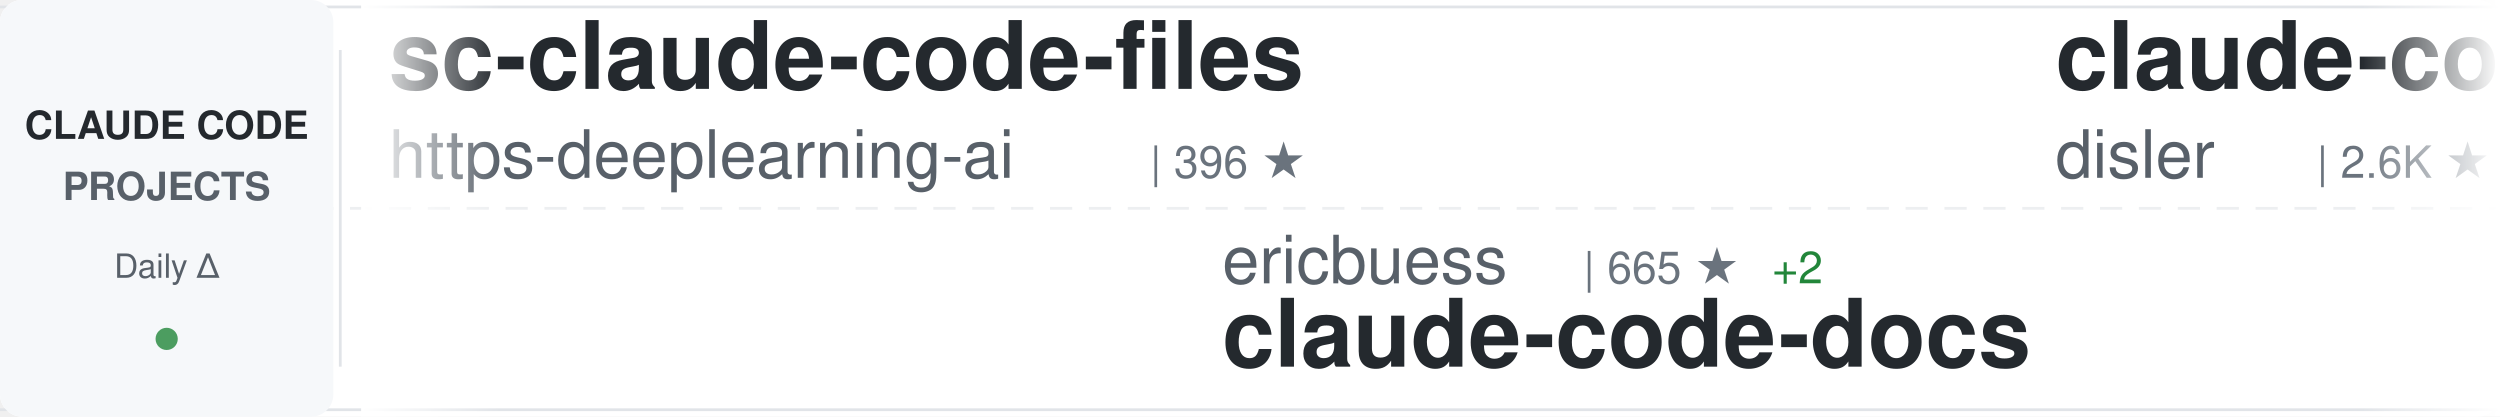
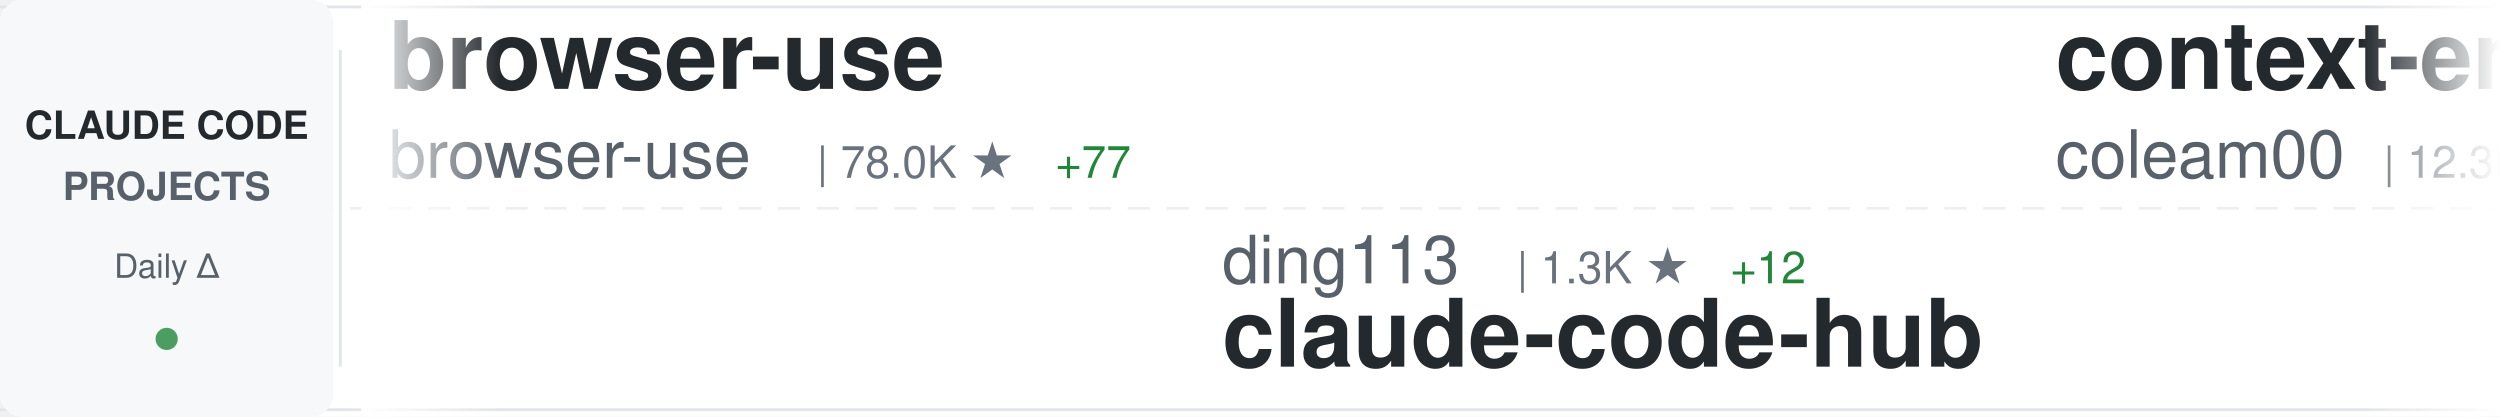
<svg xmlns="http://www.w3.org/2000/svg" width="900" height="150">
  <defs>
    <linearGradient id="awesomeLeftFade" x1="0%" y1="0%" x2="100%" y2="0%">
      <stop offset="0%" style="stop-color:#ffffff;stop-opacity:1" />
      <stop offset="100%" style="stop-color:#ffffff;stop-opacity:0" />
    </linearGradient>
    <linearGradient id="awesomeRightFade" x1="0%" y1="0%" x2="100%" y2="0%">
      <stop offset="0%" style="stop-color:#ffffff;stop-opacity:0" />
      <stop offset="100%" style="stop-color:#ffffff;stop-opacity:1" />
    </linearGradient>
  </defs>
  <rect width="900" height="150" fill="#ffffff" rx="8" />
  <rect x="0" y="2" width="900" height="1" fill="#e1e4e8" />
  <rect x="0" y="147" width="900" height="1" fill="#e1e4e8" />
  <line x1="0" y1="75" x2="900" y2="75" stroke="#e1e4e8" stroke-width="1" stroke-dasharray="8 6" opacity="0.6" />
  <rect x="0" y="0" width="120" height="150" fill="#f6f8fa" rx="8" />
  <text x="60" y="50" font-family="-apple-system, BlinkMacSystemFont, 'Segoe UI', Helvetica, Arial, sans-serif" font-size="14" font-weight="600" fill="#24292e" text-anchor="middle">CLAUDE CODE</text>
  <text x="60" y="72" font-family="-apple-system, BlinkMacSystemFont, 'Segoe UI', Helvetica, Arial, sans-serif" font-size="14" font-weight="600" fill="#586069" text-anchor="middle">PROJECTS</text>
  <text x="60" y="100" font-family="-apple-system, BlinkMacSystemFont, 'Segoe UI', Helvetica, Arial, sans-serif" font-size="12" font-weight="500" fill="#586069" text-anchor="middle">Daily Δ</text>
  <circle cx="60" cy="122" r="4" fill="#22863a" opacity="0.8" />
  <rect x="122" y="18" width="1" height="114" fill="#e1e4e8" />
  <clipPath id="awesomeTickerClip">
    <rect x="130" y="0" width="770" height="150" />
  </clipPath>
  <g clip-path="url(#awesomeTickerClip)">
    <g id="awesomeTickerItems">
      <animateTransform attributeName="transform" attributeType="XML" type="translate" from="0 0" to="-3000 0" dur="54s" repeatCount="indefinite" />
      <g transform="translate(0, 0)">
-         <text x="140" y="32" font-family="-apple-system, BlinkMacSystemFont, 'Segoe UI', Helvetica, Arial, sans-serif" font-size="34" font-weight="600" fill="#24292e">sc-claude-code-files</text>
-         <text x="140" y="64" font-family="-apple-system, BlinkMacSystemFont, 'Segoe UI', Helvetica, Arial, sans-serif" font-size="24" font-weight="400" fill="#586069">https-deeplearning-ai</text>
-         <text x="414" y="64" font-family="-apple-system, BlinkMacSystemFont, 'Segoe UI', Helvetica, Arial, sans-serif" font-size="16" font-weight="500" fill="#6a737d">| 396 ★</text>
+         <text x="140" y="32" font-family="-apple-system, BlinkMacSystemFont, 'Segoe UI', Helvetica, Arial, sans-serif" font-size="34" font-weight="600" fill="#24292e">browser-use</text>
+         <text x="140" y="64" font-family="-apple-system, BlinkMacSystemFont, 'Segoe UI', Helvetica, Arial, sans-serif" font-size="24" font-weight="400" fill="#586069">browser-use</text>
+         <text x="294" y="64" font-family="-apple-system, BlinkMacSystemFont, 'Segoe UI', Helvetica, Arial, sans-serif" font-size="16" font-weight="500" fill="#6a737d">| 78.0K ★</text>
+         <text x="380" y="64" font-family="-apple-system, BlinkMacSystemFont, 'Segoe UI', Helvetica, Arial, sans-serif" font-size="16" font-weight="500" fill="#22863a"> +77</text>
      </g>
      <g transform="translate(300, 0)">
-         <text x="140" y="102" font-family="-apple-system, BlinkMacSystemFont, 'Segoe UI', Helvetica, Arial, sans-serif" font-size="24" font-weight="400" fill="#586069">ericbuess</text>
-         <text x="270" y="102" font-family="-apple-system, BlinkMacSystemFont, 'Segoe UI', Helvetica, Arial, sans-serif" font-size="16" font-weight="500" fill="#6a737d">| 665 ★</text>
-         <text x="338" y="102" font-family="-apple-system, BlinkMacSystemFont, 'Segoe UI', Helvetica, Arial, sans-serif" font-size="16" font-weight="500" fill="#22863a"> +2</text>
-         <text x="140" y="132" font-family="-apple-system, BlinkMacSystemFont, 'Segoe UI', Helvetica, Arial, sans-serif" font-size="34" font-weight="600" fill="#24292e">claude-code-docs</text>
+         <text x="140" y="102" font-family="-apple-system, BlinkMacSystemFont, 'Segoe UI', Helvetica, Arial, sans-serif" font-size="24" font-weight="400" fill="#586069">ding113</text>
+         <text x="246" y="102" font-family="-apple-system, BlinkMacSystemFont, 'Segoe UI', Helvetica, Arial, sans-serif" font-size="16" font-weight="500" fill="#6a737d">| 1.3K ★</text>
+         <text x="323" y="102" font-family="-apple-system, BlinkMacSystemFont, 'Segoe UI', Helvetica, Arial, sans-serif" font-size="16" font-weight="500" fill="#22863a"> +12</text>
+         <text x="140" y="132" font-family="-apple-system, BlinkMacSystemFont, 'Segoe UI', Helvetica, Arial, sans-serif" font-size="34" font-weight="600" fill="#24292e">claude-code-hub</text>
      </g>
      <g transform="translate(600, 0)">
-         <text x="140" y="32" font-family="-apple-system, BlinkMacSystemFont, 'Segoe UI', Helvetica, Arial, sans-serif" font-size="34" font-weight="600" fill="#24292e">claude-code-hooks-master...</text>
-         <text x="140" y="64" font-family="-apple-system, BlinkMacSystemFont, 'Segoe UI', Helvetica, Arial, sans-serif" font-size="24" font-weight="400" fill="#586069">disler</text>
-         <text x="234" y="64" font-family="-apple-system, BlinkMacSystemFont, 'Segoe UI', Helvetica, Arial, sans-serif" font-size="16" font-weight="500" fill="#6a737d">| 2.6K ★</text>
-         <text x="311" y="64" font-family="-apple-system, BlinkMacSystemFont, 'Segoe UI', Helvetica, Arial, sans-serif" font-size="16" font-weight="500" fill="#22863a"> +61</text>
+         <text x="140" y="32" font-family="-apple-system, BlinkMacSystemFont, 'Segoe UI', Helvetica, Arial, sans-serif" font-size="34" font-weight="600" fill="#24292e">context-engineering-intr...</text>
+         <text x="140" y="64" font-family="-apple-system, BlinkMacSystemFont, 'Segoe UI', Helvetica, Arial, sans-serif" font-size="24" font-weight="400" fill="#586069">coleam00</text>
+         <text x="258" y="64" font-family="-apple-system, BlinkMacSystemFont, 'Segoe UI', Helvetica, Arial, sans-serif" font-size="16" font-weight="500" fill="#6a737d">| 12.3K ★</text>
+         <text x="344" y="64" font-family="-apple-system, BlinkMacSystemFont, 'Segoe UI', Helvetica, Arial, sans-serif" font-size="16" font-weight="500" fill="#22863a"> +6</text>
      </g>
      <g transform="translate(900, 0)">
-         <text x="140" y="102" font-family="-apple-system, BlinkMacSystemFont, 'Segoe UI', Helvetica, Arial, sans-serif" font-size="24" font-weight="400" fill="#586069">anthropics</text>
-         <text x="282" y="102" font-family="-apple-system, BlinkMacSystemFont, 'Segoe UI', Helvetica, Arial, sans-serif" font-size="16" font-weight="500" fill="#6a737d">| 2.9K ★</text>
-         <text x="359" y="102" font-family="-apple-system, BlinkMacSystemFont, 'Segoe UI', Helvetica, Arial, sans-serif" font-size="16" font-weight="500" fill="#22863a"> +8</text>
-         <text x="140" y="132" font-family="-apple-system, BlinkMacSystemFont, 'Segoe UI', Helvetica, Arial, sans-serif" font-size="34" font-weight="600" fill="#24292e">claude-code-security-rev...</text>
+         <text x="140" y="102" font-family="-apple-system, BlinkMacSystemFont, 'Segoe UI', Helvetica, Arial, sans-serif" font-size="24" font-weight="400" fill="#586069">catlog22</text>
+         <text x="258" y="102" font-family="-apple-system, BlinkMacSystemFont, 'Segoe UI', Helvetica, Arial, sans-serif" font-size="16" font-weight="500" fill="#6a737d">| 1.3K ★</text>
+         <text x="335" y="102" font-family="-apple-system, BlinkMacSystemFont, 'Segoe UI', Helvetica, Arial, sans-serif" font-size="16" font-weight="500" fill="#22863a"> +3</text>
+         <text x="140" y="132" font-family="-apple-system, BlinkMacSystemFont, 'Segoe UI', Helvetica, Arial, sans-serif" font-size="34" font-weight="600" fill="#24292e">Claude-Code-Workflow</text>
      </g>
      <g transform="translate(1200, 0)">
-         <text x="140" y="32" font-family="-apple-system, BlinkMacSystemFont, 'Segoe UI', Helvetica, Arial, sans-serif" font-size="34" font-weight="600" fill="#24292e">claude-code-hub</text>
-         <text x="140" y="64" font-family="-apple-system, BlinkMacSystemFont, 'Segoe UI', Helvetica, Arial, sans-serif" font-size="24" font-weight="400" fill="#586069">zsio</text>
-         <text x="210" y="64" font-family="-apple-system, BlinkMacSystemFont, 'Segoe UI', Helvetica, Arial, sans-serif" font-size="16" font-weight="500" fill="#6a737d">| 158 ★</text>
+         <text x="140" y="32" font-family="-apple-system, BlinkMacSystemFont, 'Segoe UI', Helvetica, Arial, sans-serif" font-size="34" font-weight="600" fill="#24292e">claude-code-configs</text>
+         <text x="140" y="64" font-family="-apple-system, BlinkMacSystemFont, 'Segoe UI', Helvetica, Arial, sans-serif" font-size="24" font-weight="400" fill="#586069">Matt-Dionis</text>
+         <text x="294" y="64" font-family="-apple-system, BlinkMacSystemFont, 'Segoe UI', Helvetica, Arial, sans-serif" font-size="16" font-weight="500" fill="#6a737d">| 614 ★</text>
+         <text x="362" y="64" font-family="-apple-system, BlinkMacSystemFont, 'Segoe UI', Helvetica, Arial, sans-serif" font-size="16" font-weight="500" fill="#22863a"> +1</text>
      </g>
      <g transform="translate(1500, 0)">
-         <text x="140" y="102" font-family="-apple-system, BlinkMacSystemFont, 'Segoe UI', Helvetica, Arial, sans-serif" font-size="24" font-weight="400" fill="#586069">ChrisWiles</text>
-         <text x="282" y="102" font-family="-apple-system, BlinkMacSystemFont, 'Segoe UI', Helvetica, Arial, sans-serif" font-size="16" font-weight="500" fill="#6a737d">| 5.2K ★</text>
-         <text x="359" y="102" font-family="-apple-system, BlinkMacSystemFont, 'Segoe UI', Helvetica, Arial, sans-serif" font-size="16" font-weight="500" fill="#22863a"> +14</text>
-         <text x="140" y="132" font-family="-apple-system, BlinkMacSystemFont, 'Segoe UI', Helvetica, Arial, sans-serif" font-size="34" font-weight="600" fill="#24292e">claude-code-showcase</text>
+         <text x="140" y="102" font-family="-apple-system, BlinkMacSystemFont, 'Segoe UI', Helvetica, Arial, sans-serif" font-size="24" font-weight="400" fill="#586069">EnzeD</text>
+         <text x="222" y="102" font-family="-apple-system, BlinkMacSystemFont, 'Segoe UI', Helvetica, Arial, sans-serif" font-size="16" font-weight="500" fill="#6a737d">| 3.9K ★</text>
+         <text x="299" y="102" font-family="-apple-system, BlinkMacSystemFont, 'Segoe UI', Helvetica, Arial, sans-serif" font-size="16" font-weight="500" fill="#22863a"> +3</text>
+         <text x="140" y="132" font-family="-apple-system, BlinkMacSystemFont, 'Segoe UI', Helvetica, Arial, sans-serif" font-size="34" font-weight="600" fill="#24292e">vibe-coding</text>
      </g>
      <g transform="translate(1800, 0)">
-         <text x="140" y="32" font-family="-apple-system, BlinkMacSystemFont, 'Segoe UI', Helvetica, Arial, sans-serif" font-size="34" font-weight="600" fill="#24292e">nanoclaw</text>
-         <text x="140" y="64" font-family="-apple-system, BlinkMacSystemFont, 'Segoe UI', Helvetica, Arial, sans-serif" font-size="24" font-weight="400" fill="#586069">gavrielc</text>
-         <text x="258" y="64" font-family="-apple-system, BlinkMacSystemFont, 'Segoe UI', Helvetica, Arial, sans-serif" font-size="16" font-weight="500" fill="#6a737d">| 5.8K ★</text>
-         <text x="335" y="64" font-family="-apple-system, BlinkMacSystemFont, 'Segoe UI', Helvetica, Arial, sans-serif" font-size="16" font-weight="500" fill="#22863a"> +524</text>
+         <text x="140" y="32" font-family="-apple-system, BlinkMacSystemFont, 'Segoe UI', Helvetica, Arial, sans-serif" font-size="34" font-weight="600" fill="#24292e">learn-claude-code</text>
+         <text x="140" y="64" font-family="-apple-system, BlinkMacSystemFont, 'Segoe UI', Helvetica, Arial, sans-serif" font-size="24" font-weight="400" fill="#586069">shareAI-lab</text>
+         <text x="294" y="64" font-family="-apple-system, BlinkMacSystemFont, 'Segoe UI', Helvetica, Arial, sans-serif" font-size="16" font-weight="500" fill="#6a737d">| 16.6K ★</text>
+         <text x="380" y="64" font-family="-apple-system, BlinkMacSystemFont, 'Segoe UI', Helvetica, Arial, sans-serif" font-size="16" font-weight="500" fill="#22863a"> +69</text>
      </g>
      <g transform="translate(2100, 0)">
-         <text x="140" y="102" font-family="-apple-system, BlinkMacSystemFont, 'Segoe UI', Helvetica, Arial, sans-serif" font-size="24" font-weight="400" fill="#586069">ghuntley</text>
-         <text x="258" y="102" font-family="-apple-system, BlinkMacSystemFont, 'Segoe UI', Helvetica, Arial, sans-serif" font-size="16" font-weight="500" fill="#6a737d">| 828 ★</text>
-         <text x="140" y="132" font-family="-apple-system, BlinkMacSystemFont, 'Segoe UI', Helvetica, Arial, sans-serif" font-size="34" font-weight="600" fill="#24292e">claude-code-source-code-...</text>
+         <text x="140" y="102" font-family="-apple-system, BlinkMacSystemFont, 'Segoe UI', Helvetica, Arial, sans-serif" font-size="24" font-weight="400" fill="#586069">musistudio</text>
+         <text x="282" y="102" font-family="-apple-system, BlinkMacSystemFont, 'Segoe UI', Helvetica, Arial, sans-serif" font-size="16" font-weight="500" fill="#6a737d">| 27.4K ★</text>
+         <text x="368" y="102" font-family="-apple-system, BlinkMacSystemFont, 'Segoe UI', Helvetica, Arial, sans-serif" font-size="16" font-weight="500" fill="#22863a"> +64</text>
+         <text x="140" y="132" font-family="-apple-system, BlinkMacSystemFont, 'Segoe UI', Helvetica, Arial, sans-serif" font-size="34" font-weight="600" fill="#24292e">claude-code-router</text>
      </g>
      <g transform="translate(2400, 0)">
-         <text x="140" y="32" font-family="-apple-system, BlinkMacSystemFont, 'Segoe UI', Helvetica, Arial, sans-serif" font-size="34" font-weight="600" fill="#24292e">claude-code-system-promp...</text>
-         <text x="140" y="64" font-family="-apple-system, BlinkMacSystemFont, 'Segoe UI', Helvetica, Arial, sans-serif" font-size="24" font-weight="400" fill="#586069">Piebald-AI</text>
-         <text x="282" y="64" font-family="-apple-system, BlinkMacSystemFont, 'Segoe UI', Helvetica, Arial, sans-serif" font-size="16" font-weight="500" fill="#6a737d">| 4.2K ★</text>
-         <text x="359" y="64" font-family="-apple-system, BlinkMacSystemFont, 'Segoe UI', Helvetica, Arial, sans-serif" font-size="16" font-weight="500" fill="#22863a"> +58</text>
+         <text x="140" y="32" font-family="-apple-system, BlinkMacSystemFont, 'Segoe UI', Helvetica, Arial, sans-serif" font-size="34" font-weight="600" fill="#24292e">claude-code-tresor</text>
+         <text x="140" y="64" font-family="-apple-system, BlinkMacSystemFont, 'Segoe UI', Helvetica, Arial, sans-serif" font-size="24" font-weight="400" fill="#586069">alirezarezvani</text>
+         <text x="330" y="64" font-family="-apple-system, BlinkMacSystemFont, 'Segoe UI', Helvetica, Arial, sans-serif" font-size="16" font-weight="500" fill="#6a737d">| 498 ★</text>
+         <text x="398" y="64" font-family="-apple-system, BlinkMacSystemFont, 'Segoe UI', Helvetica, Arial, sans-serif" font-size="16" font-weight="500" fill="#22863a"> +1</text>
      </g>
      <g transform="translate(2700, 0)">
-         <text x="140" y="102" font-family="-apple-system, BlinkMacSystemFont, 'Segoe UI', Helvetica, Arial, sans-serif" font-size="24" font-weight="400" fill="#586069">andrepimenta</text>
-         <text x="306" y="102" font-family="-apple-system, BlinkMacSystemFont, 'Segoe UI', Helvetica, Arial, sans-serif" font-size="16" font-weight="500" fill="#6a737d">| 988 ★</text>
-         <text x="140" y="132" font-family="-apple-system, BlinkMacSystemFont, 'Segoe UI', Helvetica, Arial, sans-serif" font-size="34" font-weight="600" fill="#24292e">claude-code-chat</text>
+         <text x="140" y="102" font-family="-apple-system, BlinkMacSystemFont, 'Segoe UI', Helvetica, Arial, sans-serif" font-size="24" font-weight="400" fill="#586069">anthropics</text>
+         <text x="282" y="102" font-family="-apple-system, BlinkMacSystemFont, 'Segoe UI', Helvetica, Arial, sans-serif" font-size="16" font-weight="500" fill="#6a737d">| 569 ★</text>
+         <text x="140" y="132" font-family="-apple-system, BlinkMacSystemFont, 'Segoe UI', Helvetica, Arial, sans-serif" font-size="34" font-weight="600" fill="#24292e">claude-code-base-action</text>
      </g>
      <g transform="translate(3000, 0)">
-         <text x="140" y="32" font-family="-apple-system, BlinkMacSystemFont, 'Segoe UI', Helvetica, Arial, sans-serif" font-size="34" font-weight="600" fill="#24292e">sc-claude-code-files</text>
-         <text x="140" y="64" font-family="-apple-system, BlinkMacSystemFont, 'Segoe UI', Helvetica, Arial, sans-serif" font-size="24" font-weight="400" fill="#586069">https-deeplearning-ai</text>
-         <text x="414" y="64" font-family="-apple-system, BlinkMacSystemFont, 'Segoe UI', Helvetica, Arial, sans-serif" font-size="16" font-weight="500" fill="#6a737d">| 396 ★</text>
+         <text x="140" y="32" font-family="-apple-system, BlinkMacSystemFont, 'Segoe UI', Helvetica, Arial, sans-serif" font-size="34" font-weight="600" fill="#24292e">browser-use</text>
+         <text x="140" y="64" font-family="-apple-system, BlinkMacSystemFont, 'Segoe UI', Helvetica, Arial, sans-serif" font-size="24" font-weight="400" fill="#586069">browser-use</text>
+         <text x="294" y="64" font-family="-apple-system, BlinkMacSystemFont, 'Segoe UI', Helvetica, Arial, sans-serif" font-size="16" font-weight="500" fill="#6a737d">| 78.0K ★</text>
+         <text x="380" y="64" font-family="-apple-system, BlinkMacSystemFont, 'Segoe UI', Helvetica, Arial, sans-serif" font-size="16" font-weight="500" fill="#22863a"> +77</text>
      </g>
      <g transform="translate(3300, 0)">
-         <text x="140" y="102" font-family="-apple-system, BlinkMacSystemFont, 'Segoe UI', Helvetica, Arial, sans-serif" font-size="24" font-weight="400" fill="#586069">ericbuess</text>
-         <text x="270" y="102" font-family="-apple-system, BlinkMacSystemFont, 'Segoe UI', Helvetica, Arial, sans-serif" font-size="16" font-weight="500" fill="#6a737d">| 665 ★</text>
-         <text x="338" y="102" font-family="-apple-system, BlinkMacSystemFont, 'Segoe UI', Helvetica, Arial, sans-serif" font-size="16" font-weight="500" fill="#22863a"> +2</text>
-         <text x="140" y="132" font-family="-apple-system, BlinkMacSystemFont, 'Segoe UI', Helvetica, Arial, sans-serif" font-size="34" font-weight="600" fill="#24292e">claude-code-docs</text>
+         <text x="140" y="102" font-family="-apple-system, BlinkMacSystemFont, 'Segoe UI', Helvetica, Arial, sans-serif" font-size="24" font-weight="400" fill="#586069">ding113</text>
+         <text x="246" y="102" font-family="-apple-system, BlinkMacSystemFont, 'Segoe UI', Helvetica, Arial, sans-serif" font-size="16" font-weight="500" fill="#6a737d">| 1.3K ★</text>
+         <text x="323" y="102" font-family="-apple-system, BlinkMacSystemFont, 'Segoe UI', Helvetica, Arial, sans-serif" font-size="16" font-weight="500" fill="#22863a"> +12</text>
+         <text x="140" y="132" font-family="-apple-system, BlinkMacSystemFont, 'Segoe UI', Helvetica, Arial, sans-serif" font-size="34" font-weight="600" fill="#24292e">claude-code-hub</text>
      </g>
      <g transform="translate(3600, 0)">
-         <text x="140" y="32" font-family="-apple-system, BlinkMacSystemFont, 'Segoe UI', Helvetica, Arial, sans-serif" font-size="34" font-weight="600" fill="#24292e">claude-code-hooks-master...</text>
-         <text x="140" y="64" font-family="-apple-system, BlinkMacSystemFont, 'Segoe UI', Helvetica, Arial, sans-serif" font-size="24" font-weight="400" fill="#586069">disler</text>
-         <text x="234" y="64" font-family="-apple-system, BlinkMacSystemFont, 'Segoe UI', Helvetica, Arial, sans-serif" font-size="16" font-weight="500" fill="#6a737d">| 2.6K ★</text>
-         <text x="311" y="64" font-family="-apple-system, BlinkMacSystemFont, 'Segoe UI', Helvetica, Arial, sans-serif" font-size="16" font-weight="500" fill="#22863a"> +61</text>
+         <text x="140" y="32" font-family="-apple-system, BlinkMacSystemFont, 'Segoe UI', Helvetica, Arial, sans-serif" font-size="34" font-weight="600" fill="#24292e">context-engineering-intr...</text>
+         <text x="140" y="64" font-family="-apple-system, BlinkMacSystemFont, 'Segoe UI', Helvetica, Arial, sans-serif" font-size="24" font-weight="400" fill="#586069">coleam00</text>
+         <text x="258" y="64" font-family="-apple-system, BlinkMacSystemFont, 'Segoe UI', Helvetica, Arial, sans-serif" font-size="16" font-weight="500" fill="#6a737d">| 12.3K ★</text>
+         <text x="344" y="64" font-family="-apple-system, BlinkMacSystemFont, 'Segoe UI', Helvetica, Arial, sans-serif" font-size="16" font-weight="500" fill="#22863a"> +6</text>
      </g>
      <g transform="translate(3900, 0)">
-         <text x="140" y="102" font-family="-apple-system, BlinkMacSystemFont, 'Segoe UI', Helvetica, Arial, sans-serif" font-size="24" font-weight="400" fill="#586069">anthropics</text>
-         <text x="282" y="102" font-family="-apple-system, BlinkMacSystemFont, 'Segoe UI', Helvetica, Arial, sans-serif" font-size="16" font-weight="500" fill="#6a737d">| 2.9K ★</text>
-         <text x="359" y="102" font-family="-apple-system, BlinkMacSystemFont, 'Segoe UI', Helvetica, Arial, sans-serif" font-size="16" font-weight="500" fill="#22863a"> +8</text>
-         <text x="140" y="132" font-family="-apple-system, BlinkMacSystemFont, 'Segoe UI', Helvetica, Arial, sans-serif" font-size="34" font-weight="600" fill="#24292e">claude-code-security-rev...</text>
+         <text x="140" y="102" font-family="-apple-system, BlinkMacSystemFont, 'Segoe UI', Helvetica, Arial, sans-serif" font-size="24" font-weight="400" fill="#586069">catlog22</text>
+         <text x="258" y="102" font-family="-apple-system, BlinkMacSystemFont, 'Segoe UI', Helvetica, Arial, sans-serif" font-size="16" font-weight="500" fill="#6a737d">| 1.3K ★</text>
+         <text x="335" y="102" font-family="-apple-system, BlinkMacSystemFont, 'Segoe UI', Helvetica, Arial, sans-serif" font-size="16" font-weight="500" fill="#22863a"> +3</text>
+         <text x="140" y="132" font-family="-apple-system, BlinkMacSystemFont, 'Segoe UI', Helvetica, Arial, sans-serif" font-size="34" font-weight="600" fill="#24292e">Claude-Code-Workflow</text>
      </g>
    </g>
  </g>
  <rect x="130" y="0" width="50" height="150" fill="url(#awesomeLeftFade)" />
  <rect x="850" y="0" width="50" height="150" fill="url(#awesomeRightFade)" />
</svg>
